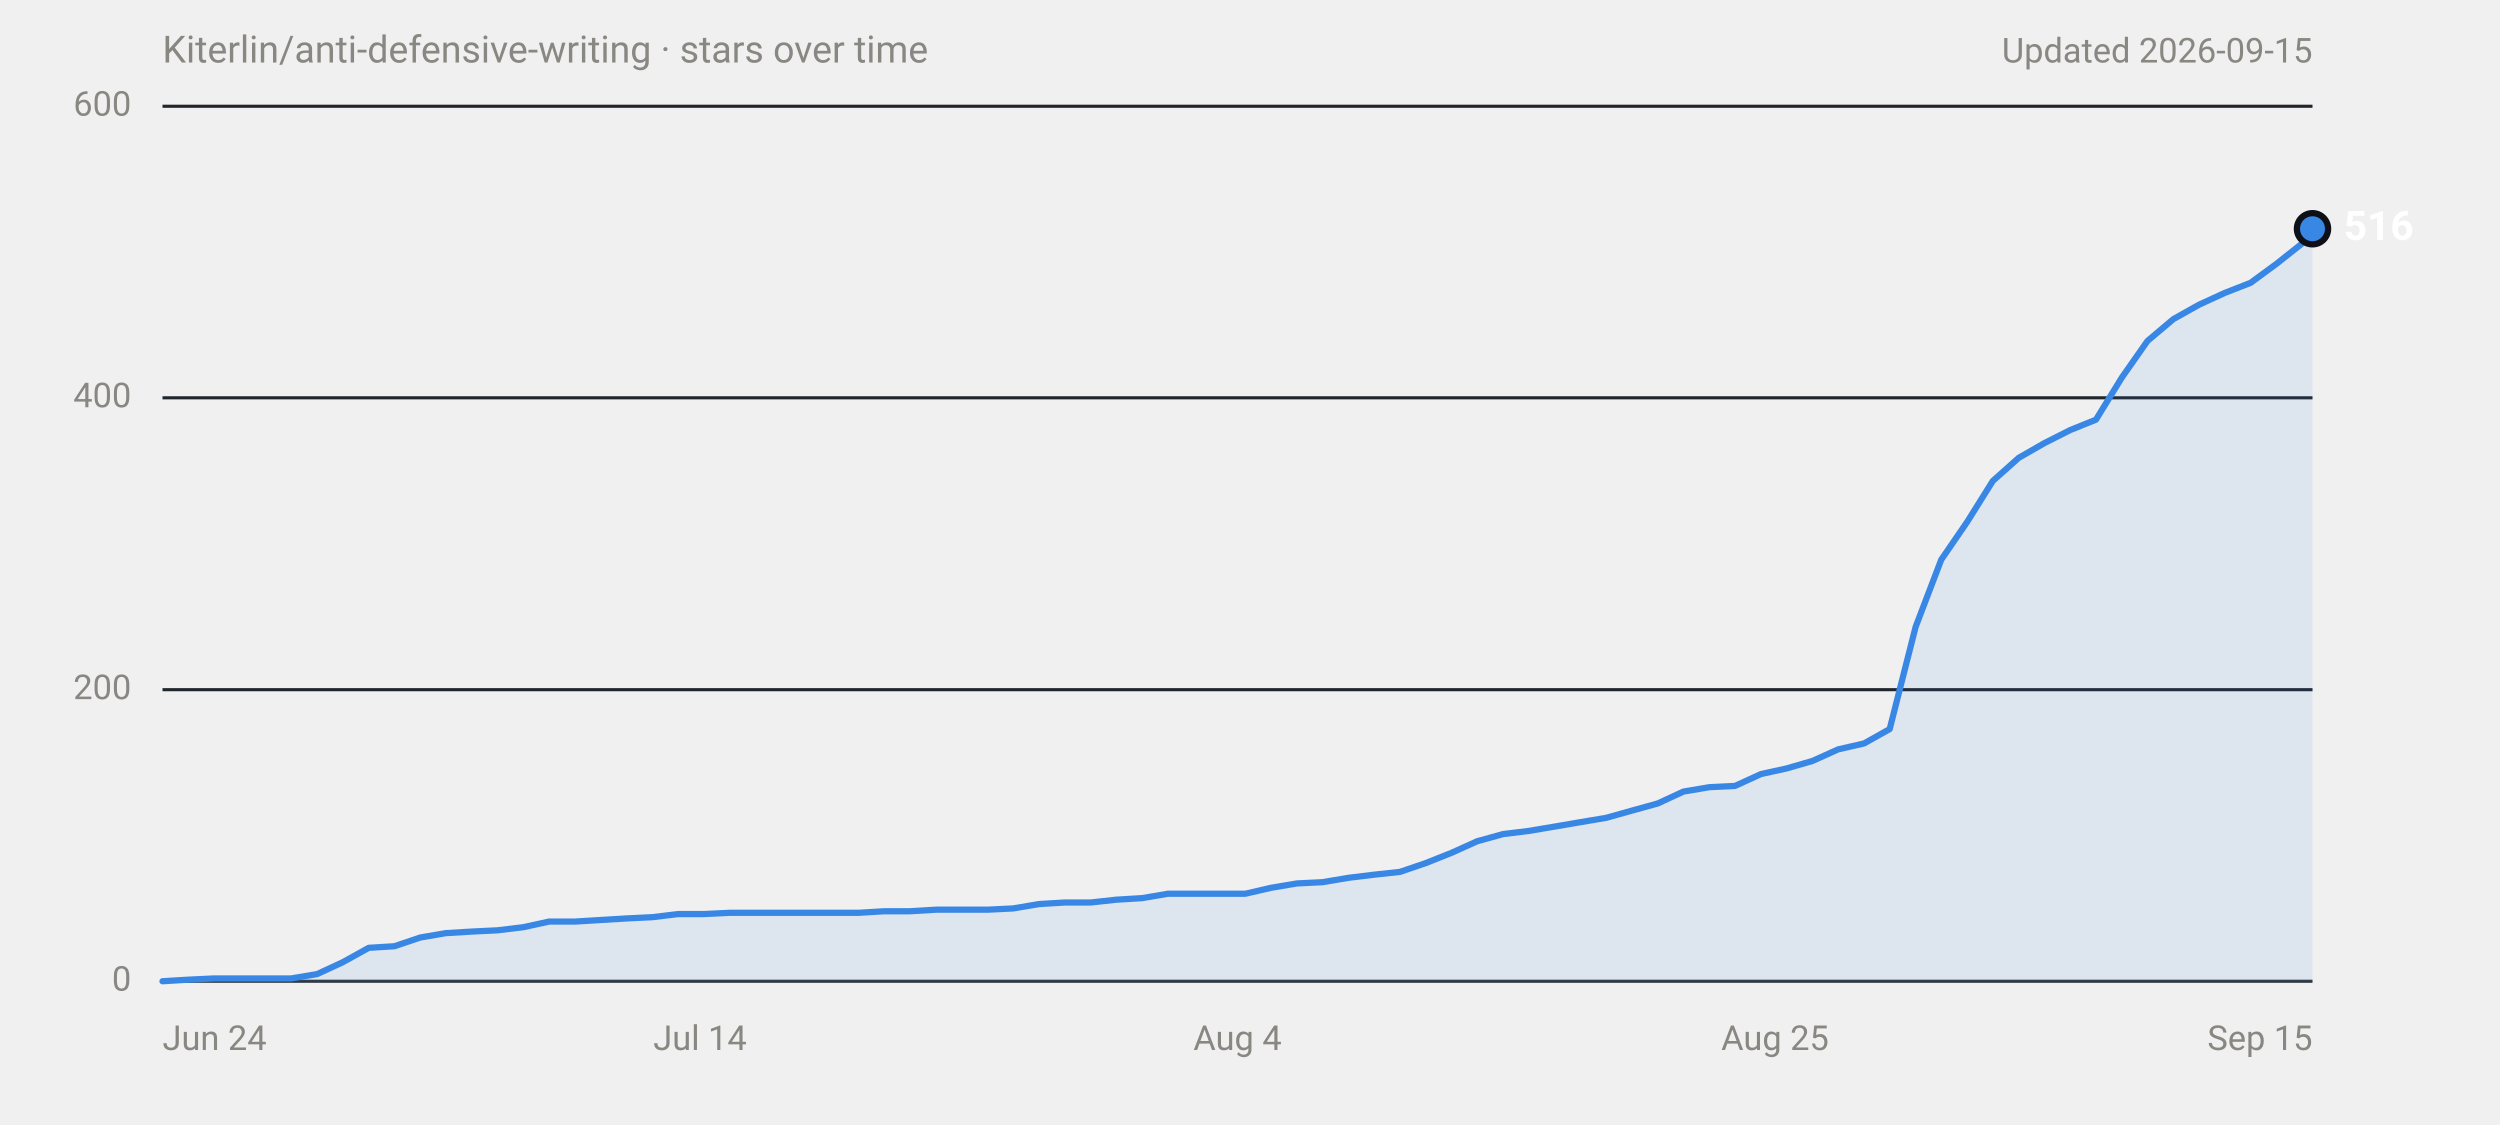
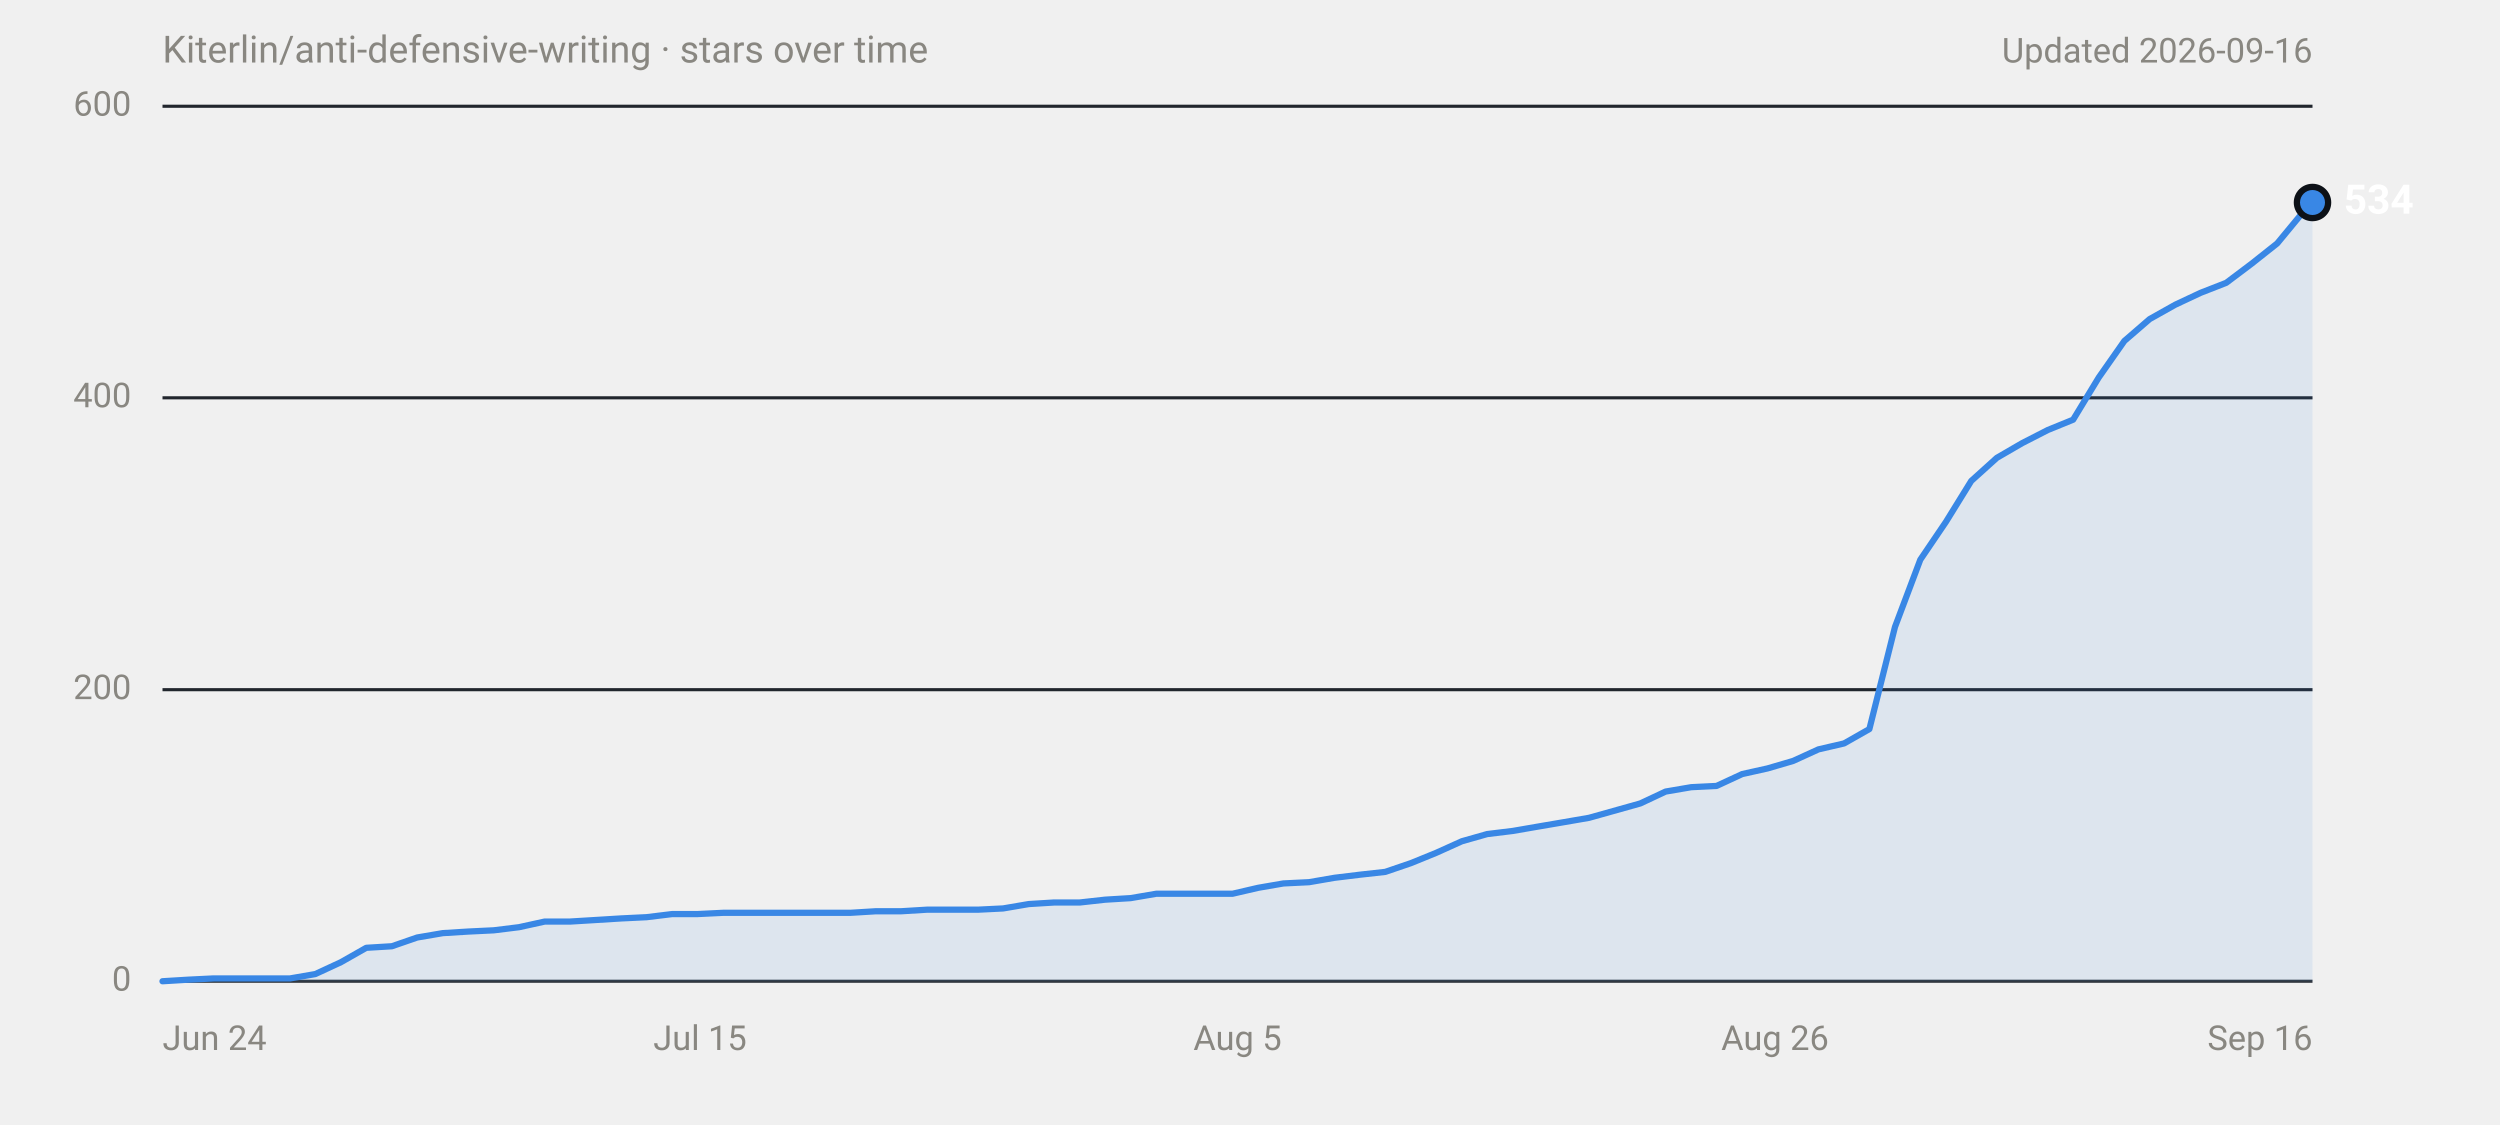
<svg xmlns="http://www.w3.org/2000/svg" width="800" height="360" viewBox="0 0 800 360" role="img" aria-labelledby="title desc" font-family="system-ui,-apple-system,'Segoe UI',Roboto,Helvetica,Arial,sans-serif">
  <text x="52" y="20" font-size="12" fill="#898781">Kiterlin/anti-defensive-writing · stars over time</text>
-   <text x="740" y="20" font-size="11" fill="#898781" text-anchor="end">Updated 2026-09-15</text>
+   <text x="740" y="20" font-size="11" fill="#898781" text-anchor="end">Updated 2026-09-16</text>
  <line x1="52" y1="314.0" x2="740" y2="314.0" stroke="#30363d" stroke-width="1" />
  <text x="42" y="314.0" font-size="11" fill="#898781" text-anchor="end" dominant-baseline="middle" font-variant-numeric="tabular-nums">0</text>
  <line x1="52" y1="220.7" x2="740" y2="220.7" stroke="#21262d" stroke-width="1" />
  <text x="42" y="220.7" font-size="11" fill="#898781" text-anchor="end" dominant-baseline="middle" font-variant-numeric="tabular-nums">200</text>
  <line x1="52" y1="127.3" x2="740" y2="127.3" stroke="#21262d" stroke-width="1" />
  <text x="42" y="127.3" font-size="11" fill="#898781" text-anchor="end" dominant-baseline="middle" font-variant-numeric="tabular-nums">400</text>
  <line x1="52" y1="34.0" x2="740" y2="34.0" stroke="#21262d" stroke-width="1" />
  <text x="42" y="34.0" font-size="11" fill="#898781" text-anchor="end" dominant-baseline="middle" font-variant-numeric="tabular-nums">600</text>
  <text x="52.0" y="336" font-size="11" fill="#898781" text-anchor="start">Jun 24</text>
-   <text x="224.0" y="336" font-size="11" fill="#898781" text-anchor="middle">Jul 14</text>
-   <text x="396.0" y="336" font-size="11" fill="#898781" text-anchor="middle">Aug 4</text>
-   <text x="568.0" y="336" font-size="11" fill="#898781" text-anchor="middle">Aug 25</text>
-   <text x="740.0" y="336" font-size="11" fill="#898781" text-anchor="end">Sep 15</text>
-   <path d="M52.0,314.0 L60.2,313.5 L68.5,313.1 L93.2,313.1 L101.5,311.7 L109.7,307.9 L118.0,303.3 L126.2,302.8 L134.5,300.0 L142.7,298.6 L151.0,298.1 L159.2,297.7 L167.5,296.7 L175.7,294.9 L184.0,294.9 L192.2,294.4 L200.5,293.9 L208.7,293.5 L217.0,292.5 L225.2,292.5 L233.5,292.1 L274.7,292.1 L283.0,291.6 L291.2,291.6 L299.5,291.1 L316.0,291.1 L324.2,290.7 L332.5,289.3 L340.7,288.8 L349.0,288.8 L357.2,287.9 L365.5,287.4 L373.7,286.0 L398.5,286.0 L406.7,284.1 L415.0,282.7 L423.2,282.3 L431.5,280.9 L439.7,279.9 L448.0,279.0 L456.2,276.2 L464.5,272.9 L472.7,269.2 L481.0,266.9 L489.2,265.9 L497.5,264.5 L505.7,263.1 L514.0,261.7 L522.2,259.4 L530.5,257.1 L538.7,253.3 L547.0,251.9 L555.2,251.5 L563.5,247.7 L571.7,245.9 L580.0,243.5 L588.2,239.8 L596.5,237.9 L604.7,233.3 L613.0,200.6 L621.2,179.1 L629.5,167.0 L637.7,153.9 L646.0,146.5 L654.2,141.8 L662.5,137.6 L670.7,134.3 L679.0,120.8 L687.2,109.1 L695.5,102.1 L703.7,97.5 L712.0,93.7 L720.2,90.5 L728.5,84.4 L736.7,77.9 L740.0,73.2 L740.0,314 L52.0,314 Z" fill="#3987e5" fill-opacity="0.1" />
-   <path d="M52.0,314.0 L60.2,313.5 L68.5,313.1 L93.2,313.1 L101.5,311.7 L109.7,307.9 L118.0,303.3 L126.2,302.8 L134.5,300.0 L142.7,298.6 L151.0,298.1 L159.2,297.7 L167.5,296.7 L175.7,294.9 L184.0,294.9 L192.2,294.4 L200.5,293.9 L208.7,293.5 L217.0,292.5 L225.2,292.5 L233.5,292.1 L274.7,292.1 L283.0,291.6 L291.2,291.6 L299.5,291.1 L316.0,291.1 L324.2,290.7 L332.5,289.3 L340.7,288.8 L349.0,288.8 L357.2,287.9 L365.5,287.4 L373.7,286.0 L398.5,286.0 L406.7,284.1 L415.0,282.7 L423.2,282.3 L431.5,280.9 L439.7,279.9 L448.0,279.0 L456.2,276.2 L464.5,272.9 L472.7,269.2 L481.0,266.9 L489.2,265.9 L497.5,264.5 L505.7,263.1 L514.0,261.7 L522.2,259.4 L530.5,257.1 L538.7,253.3 L547.0,251.9 L555.2,251.5 L563.5,247.7 L571.7,245.9 L580.0,243.5 L588.2,239.8 L596.5,237.9 L604.7,233.3 L613.0,200.6 L621.2,179.1 L629.5,167.0 L637.7,153.9 L646.0,146.5 L654.2,141.8 L662.5,137.6 L670.7,134.3 L679.0,120.8 L687.2,109.1 L695.5,102.1 L703.7,97.5 L712.0,93.7 L720.2,90.5 L728.5,84.4 L736.7,77.9 L740.0,73.2" fill="none" stroke="#3987e5" stroke-width="2" stroke-linejoin="round" stroke-linecap="round" />
-   <circle cx="740.0" cy="73.2" r="6" fill="#0d1117" />
-   <circle cx="740.0" cy="73.2" r="4" fill="#3987e5" />
-   <text x="750.0" y="73.2" font-size="13" font-weight="600" fill="#ffffff" dominant-baseline="middle">516</text>
+   <text x="224.0" y="336" font-size="11" fill="#898781" text-anchor="middle">Jul 15</text>
+   <text x="396.0" y="336" font-size="11" fill="#898781" text-anchor="middle">Aug 5</text>
+   <text x="568.0" y="336" font-size="11" fill="#898781" text-anchor="middle">Aug 26</text>
+   <text x="740.0" y="336" font-size="11" fill="#898781" text-anchor="end">Sep 16</text>
+   <path d="M52.0,314.0 L60.2,313.5 L68.3,313.1 L92.8,313.1 L100.9,311.7 L109.1,307.9 L117.2,303.3 L125.4,302.8 L133.5,300.0 L141.7,298.6 L149.8,298.1 L158.0,297.7 L166.1,296.7 L174.3,294.9 L182.4,294.9 L190.6,294.4 L198.7,293.9 L206.9,293.5 L215.1,292.5 L223.2,292.5 L231.4,292.1 L272.1,292.1 L280.3,291.6 L288.4,291.6 L296.6,291.1 L312.9,291.1 L321.0,290.7 L329.2,289.3 L337.3,288.8 L345.5,288.8 L353.6,287.9 L361.8,287.4 L370.0,286.0 L394.4,286.0 L402.6,284.1 L410.7,282.7 L418.9,282.3 L427.0,280.9 L435.2,279.9 L443.3,279.0 L451.5,276.2 L459.6,272.9 L467.8,269.2 L475.9,266.9 L484.1,265.9 L492.2,264.5 L500.4,263.1 L508.5,261.7 L516.7,259.4 L524.9,257.1 L533.0,253.3 L541.2,251.9 L549.3,251.5 L557.5,247.7 L565.6,245.9 L573.8,243.5 L581.9,239.8 L590.1,237.9 L598.2,233.3 L606.4,200.6 L614.5,179.1 L622.7,167.0 L630.8,153.9 L639.0,146.5 L647.1,141.8 L655.3,137.6 L663.4,134.3 L671.6,120.8 L679.8,109.1 L687.9,102.1 L696.1,97.5 L704.2,93.7 L712.4,90.5 L720.5,84.4 L728.7,77.9 L736.8,68.1 L740.0,64.8 L740.0,314 L52.0,314 Z" fill="#3987e5" fill-opacity="0.1" />
+   <path d="M52.0,314.0 L60.2,313.5 L68.3,313.1 L92.8,313.1 L100.9,311.7 L109.1,307.9 L117.2,303.3 L125.4,302.8 L133.5,300.0 L141.7,298.6 L149.8,298.1 L158.0,297.7 L166.1,296.7 L174.3,294.9 L182.4,294.9 L190.6,294.4 L198.7,293.9 L206.9,293.5 L215.1,292.5 L223.2,292.5 L231.4,292.1 L272.1,292.1 L280.3,291.6 L288.4,291.6 L296.6,291.1 L312.9,291.1 L321.0,290.7 L329.2,289.3 L337.3,288.8 L345.5,288.8 L353.6,287.9 L361.8,287.4 L370.0,286.0 L394.4,286.0 L402.6,284.1 L410.7,282.7 L418.9,282.3 L427.0,280.9 L435.2,279.9 L443.3,279.0 L451.5,276.2 L459.6,272.9 L467.8,269.2 L475.9,266.9 L484.1,265.9 L492.2,264.5 L500.4,263.1 L508.5,261.7 L516.7,259.4 L524.9,257.1 L533.0,253.3 L541.2,251.9 L549.3,251.5 L557.5,247.7 L565.6,245.9 L573.8,243.5 L581.9,239.8 L590.1,237.9 L598.2,233.3 L606.4,200.6 L614.5,179.1 L622.7,167.0 L630.8,153.9 L639.0,146.5 L647.1,141.8 L655.3,137.6 L663.4,134.3 L671.6,120.8 L679.8,109.1 L687.9,102.1 L696.1,97.5 L704.2,93.7 L712.4,90.5 L720.5,84.4 L728.7,77.9 L736.8,68.1 L740.0,64.8" fill="none" stroke="#3987e5" stroke-width="2" stroke-linejoin="round" stroke-linecap="round" />
+   <circle cx="740.0" cy="64.8" r="6" fill="#0d1117" />
+   <circle cx="740.0" cy="64.8" r="4" fill="#3987e5" />
+   <text x="750.0" y="64.8" font-size="13" font-weight="600" fill="#ffffff" dominant-baseline="middle">534</text>
</svg>
